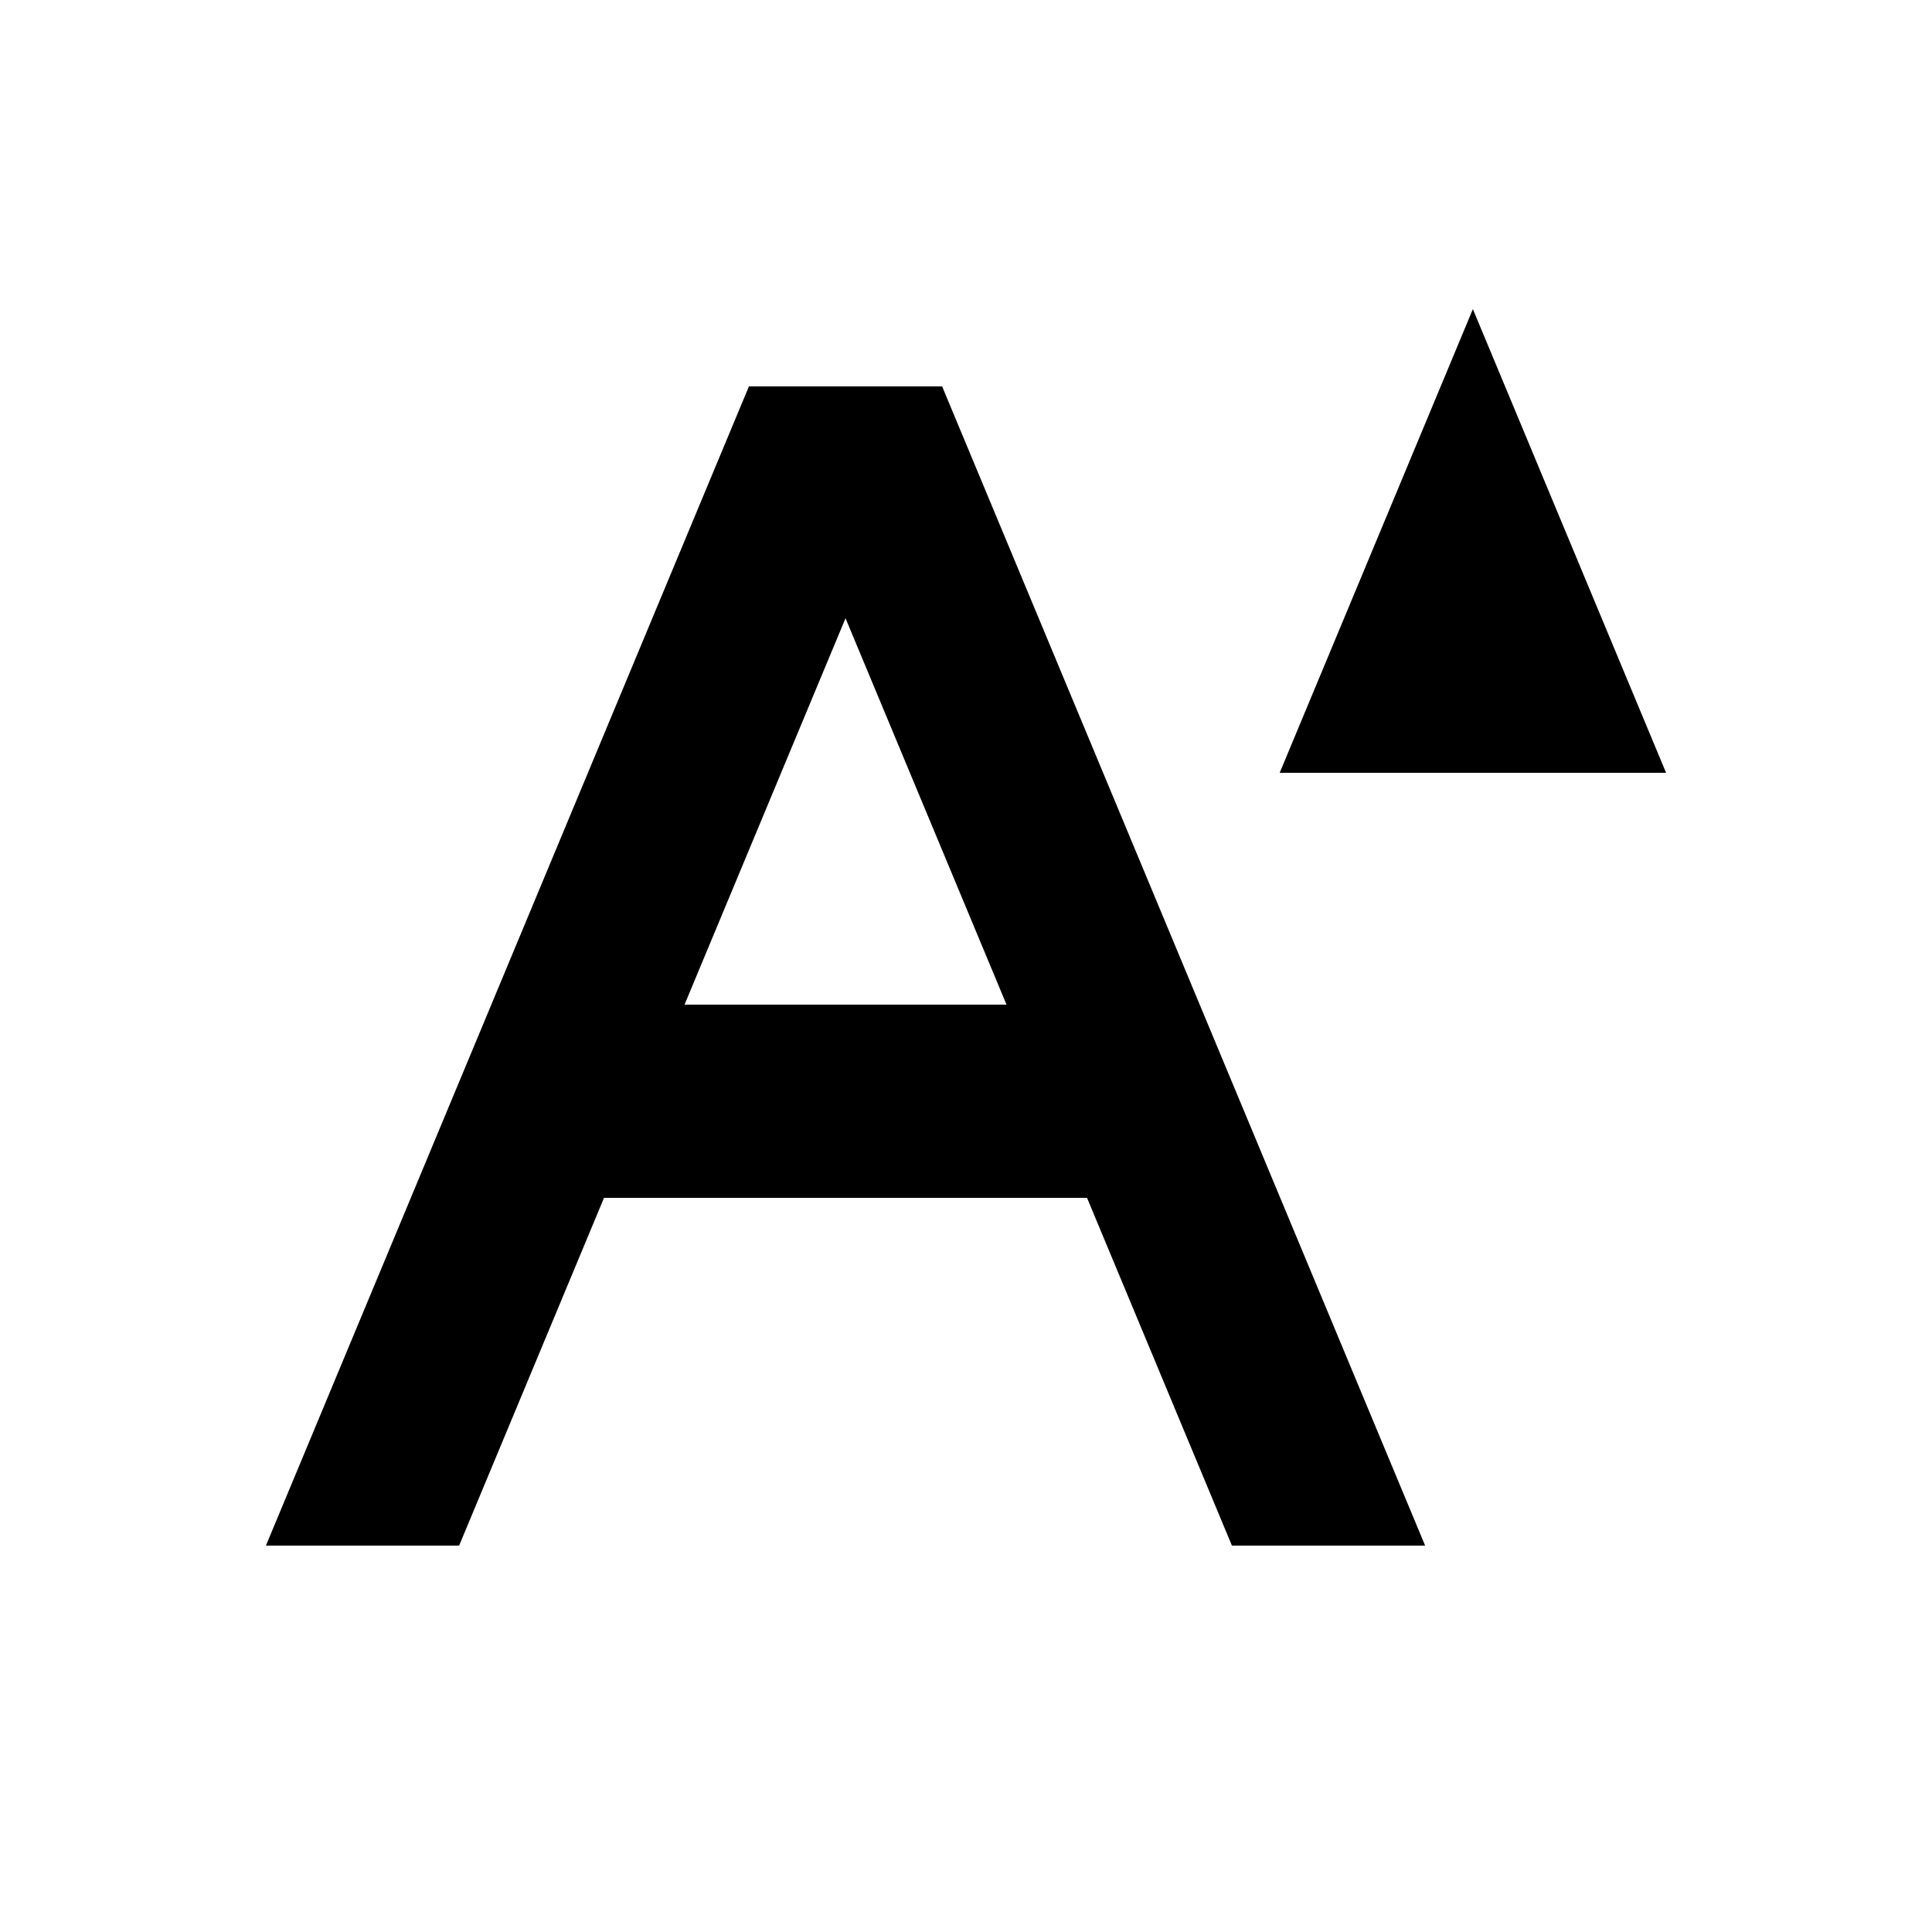
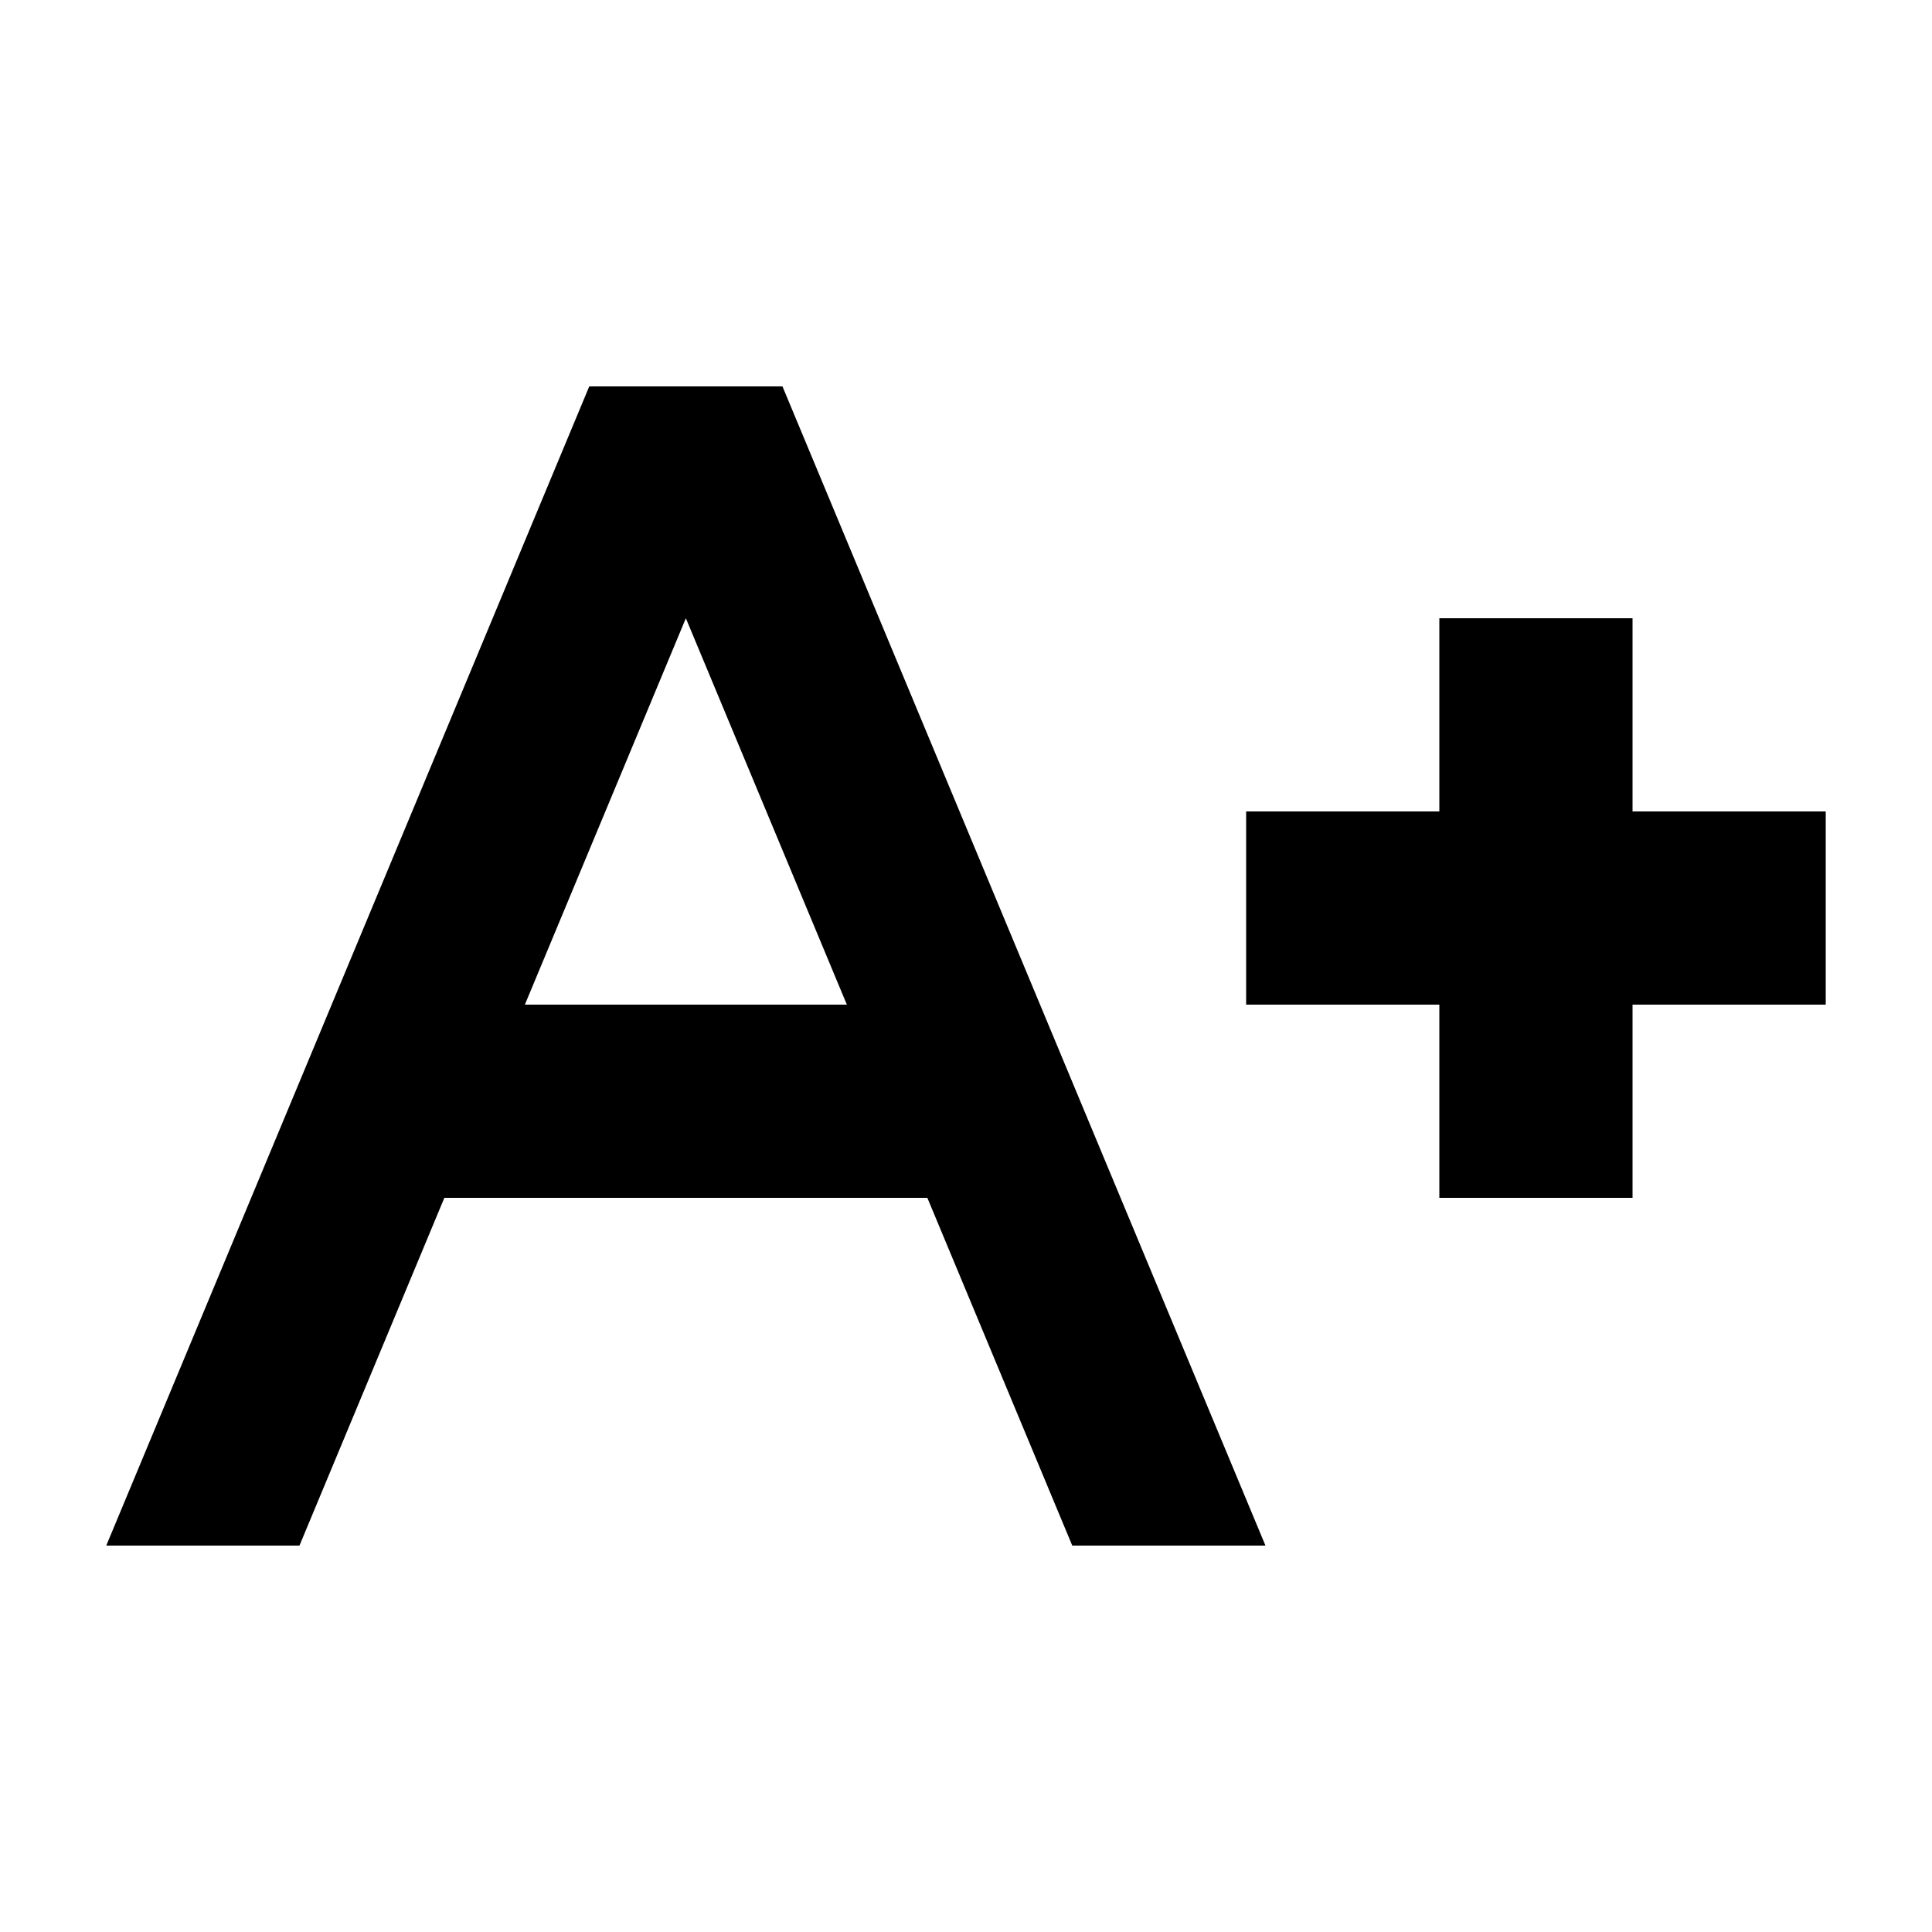
<svg viewBox="0 0 100 100">
-   <path d="m48.764,20h-10l-25,60h10l7.5-18h25l7.5,18h10l-25-60Zm-13.333,32l8.333-20,8.333,20h-16.667Z" />
-   <polygon points="86.236 40 66.236 40 76.236 16 86.236 40" />
+   <path d="M40.5,20h-10L5.5,80h10l7.5-18h25l7.5,18h10l-25-60ZM27.167,52l8.333-20,8.333,20h-16.667ZM94.5,52h-10v10h-10v-10h-10v-10h10v-10h10v10h10v10Z" />
</svg>
